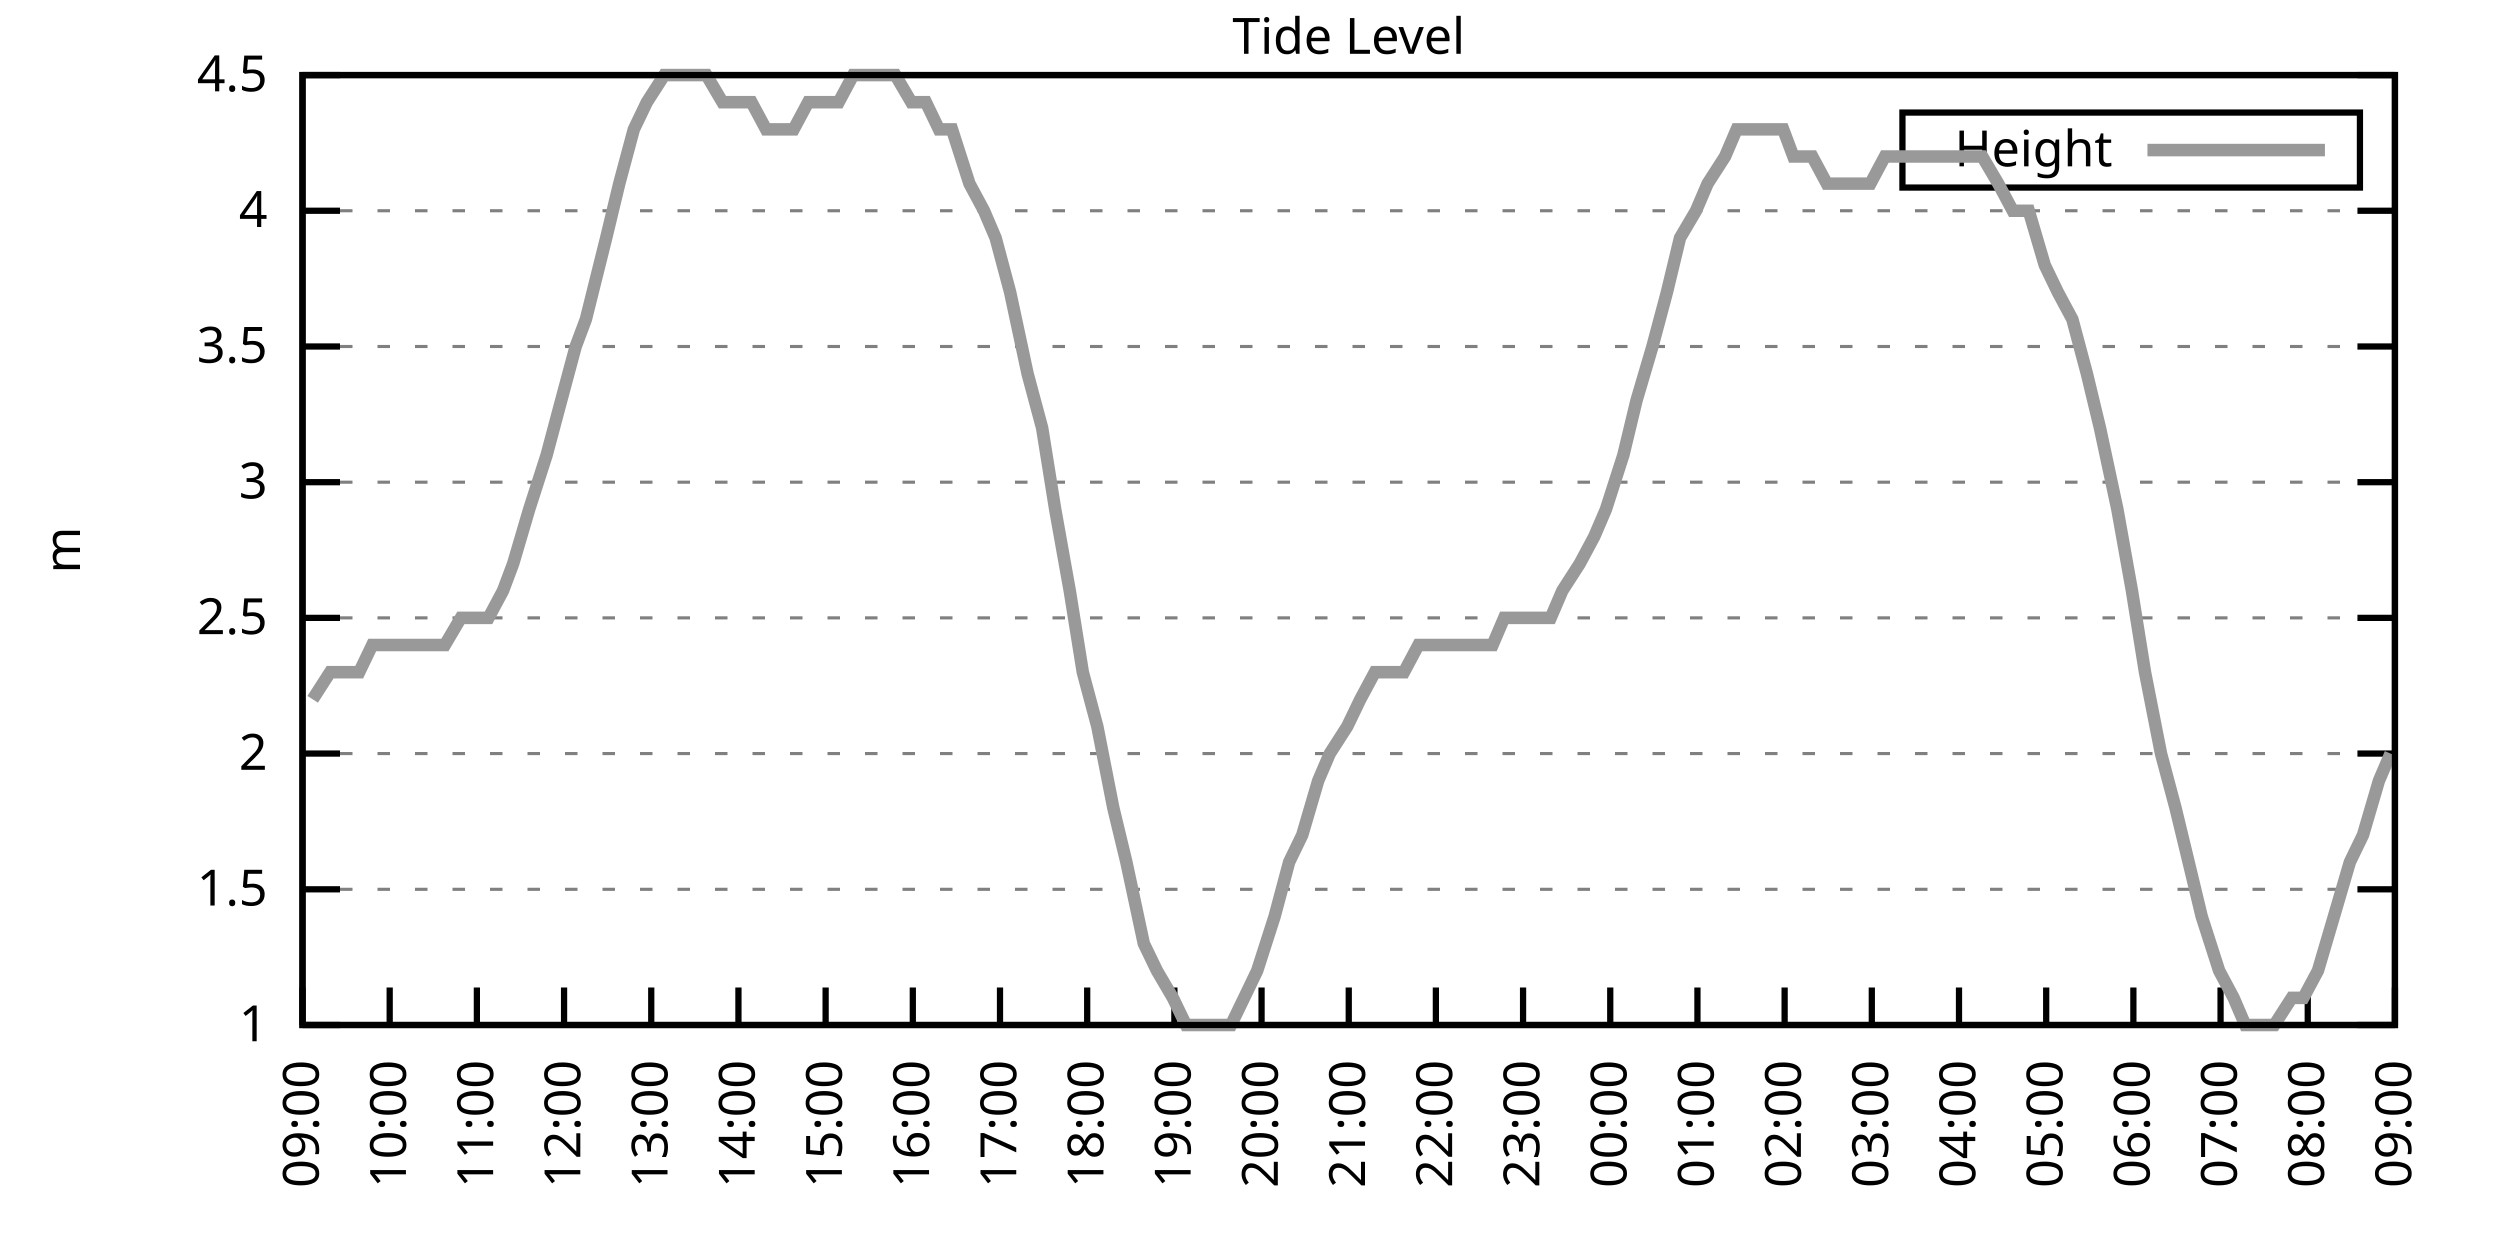
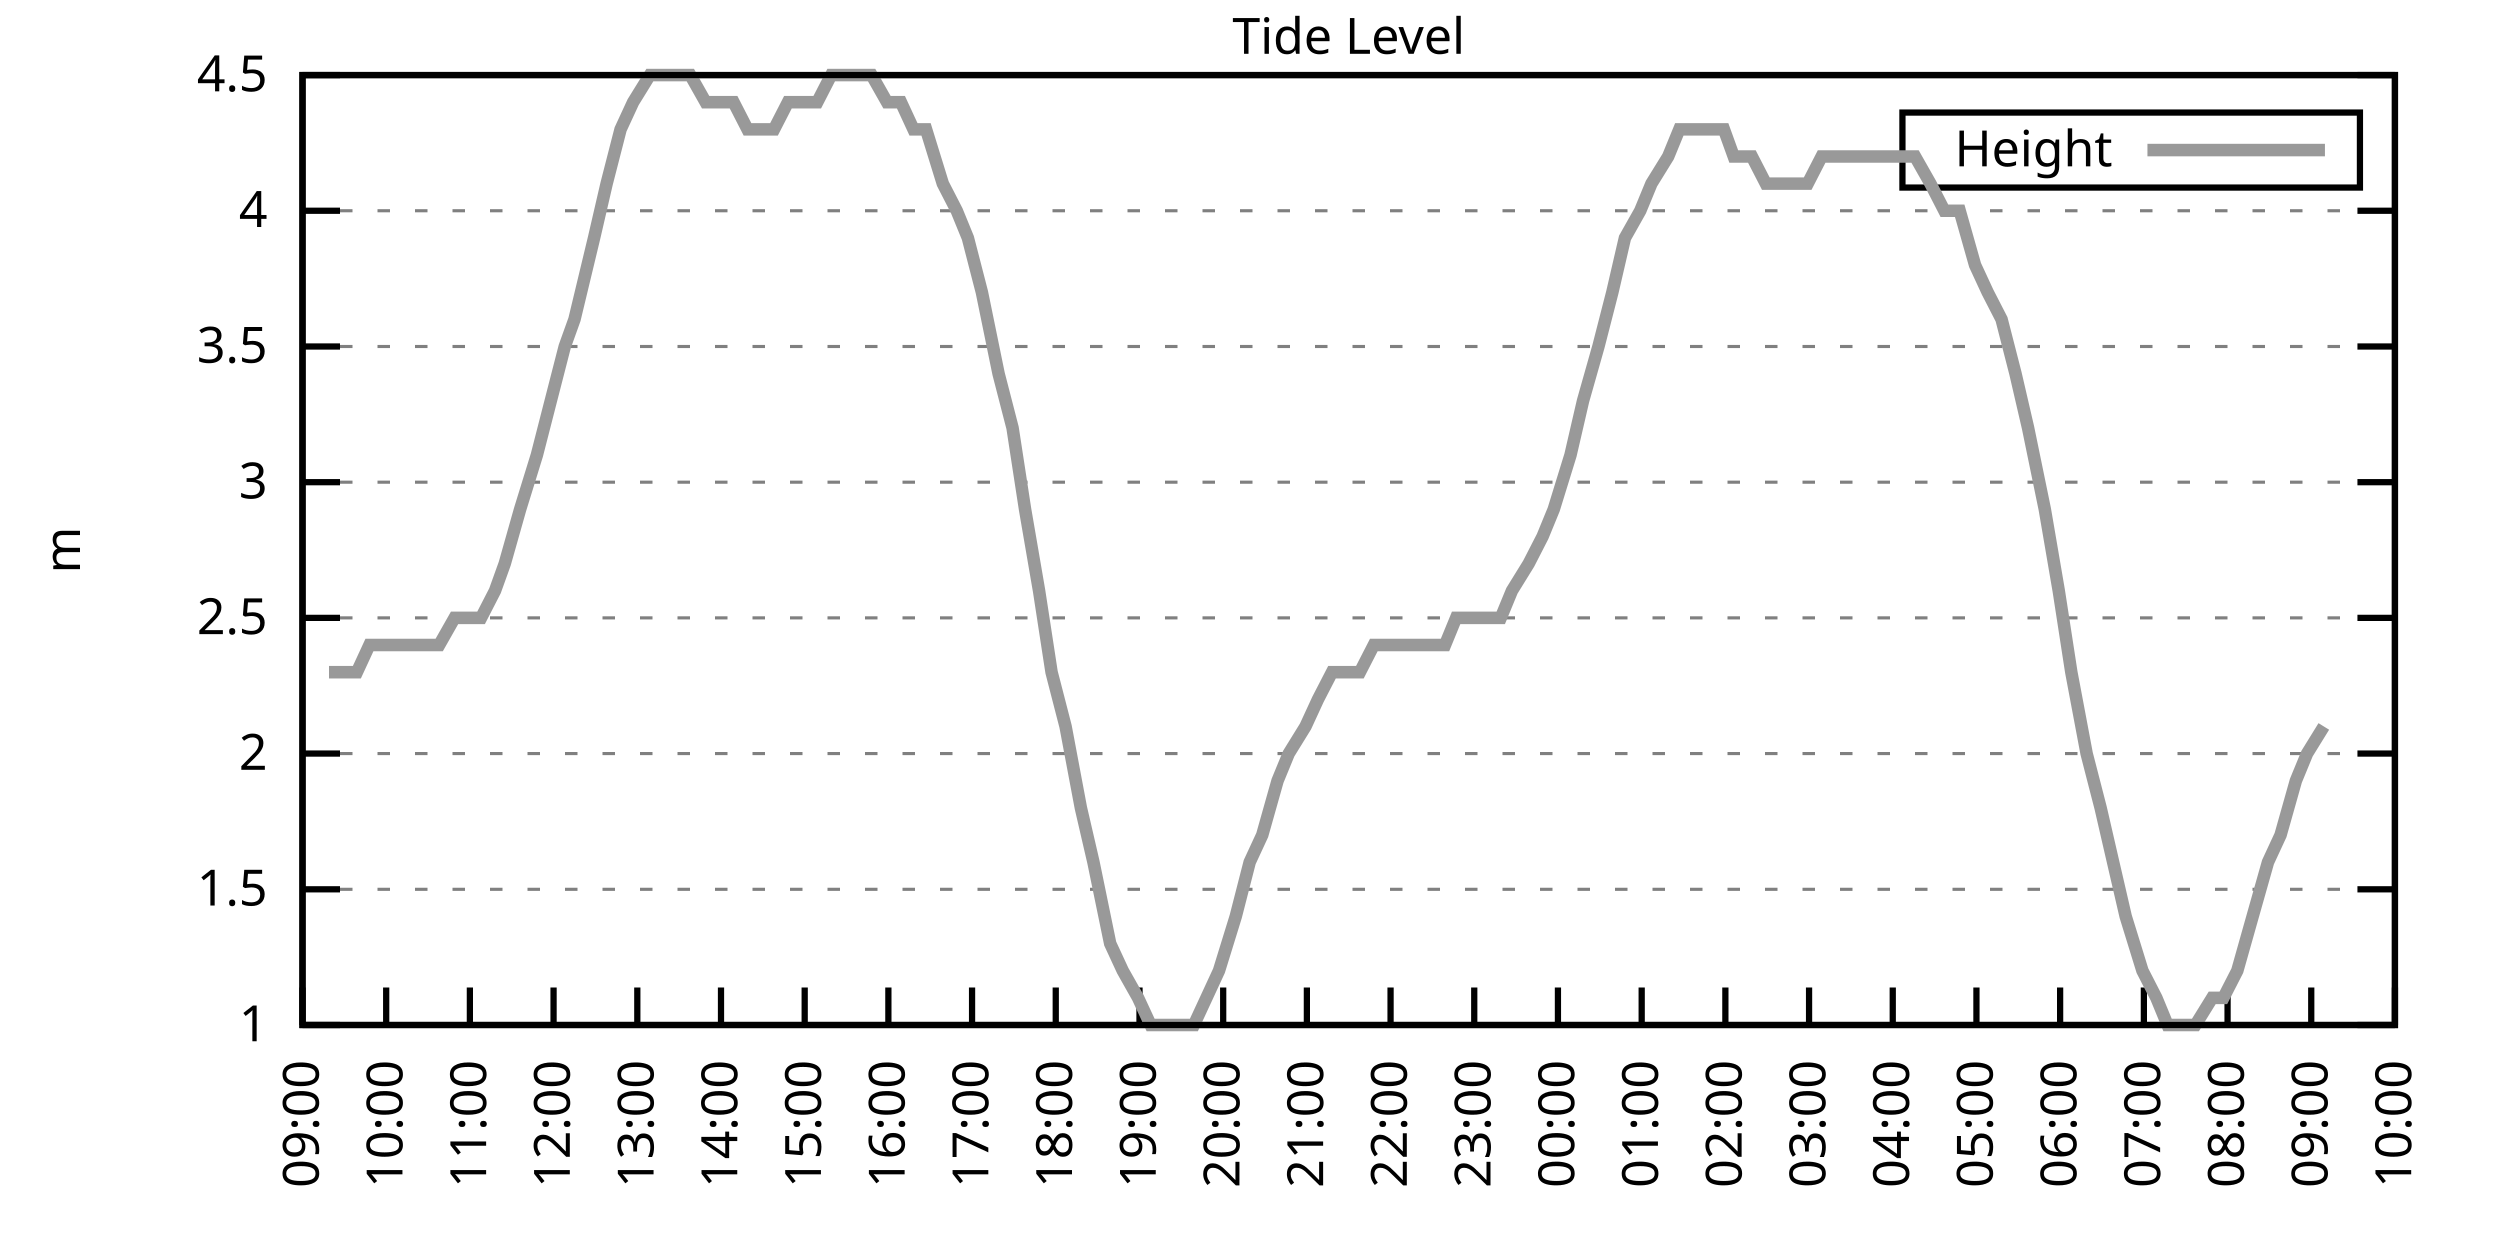
<svg xmlns="http://www.w3.org/2000/svg" xmlns:xlink="http://www.w3.org/1999/xlink" width="400" height="200" viewBox="0 0 400 200">
  <g id="gnuplot_canvas">
    <rect x="0" y="0" width="400" height="200" fill="none" />
    <defs>
      <circle id="gpDot" r="0.5" stroke-width="0.5" stroke="currentColor" />
      <path id="gpPt0" stroke-width="0.333" stroke="currentColor" d="M-1,0 h2 M0,-1 v2" />
      <path id="gpPt1" stroke-width="0.333" stroke="currentColor" d="M-1,-1 L1,1 M1,-1 L-1,1" />
      <path id="gpPt2" stroke-width="0.333" stroke="currentColor" d="M-1,0 L1,0 M0,-1 L0,1 M-1,-1 L1,1 M-1,1 L1,-1" />
      <rect id="gpPt3" stroke-width="0.333" stroke="currentColor" x="-1" y="-1" width="2" height="2" />
      <rect id="gpPt4" stroke-width="0.333" stroke="currentColor" fill="currentColor" x="-1" y="-1" width="2" height="2" />
      <circle id="gpPt5" stroke-width="0.333" stroke="currentColor" cx="0" cy="0" r="1" />
      <use xlink:href="#gpPt5" id="gpPt6" fill="currentColor" stroke="none" />
      <path id="gpPt7" stroke-width="0.333" stroke="currentColor" d="M0,-1.33 L-1.33,0.67 L1.33,0.67 z" />
      <use xlink:href="#gpPt7" id="gpPt8" fill="currentColor" stroke="none" />
      <use xlink:href="#gpPt7" id="gpPt9" stroke="currentColor" transform="rotate(180)" />
      <use xlink:href="#gpPt9" id="gpPt10" fill="currentColor" stroke="none" />
      <use xlink:href="#gpPt3" id="gpPt11" stroke="currentColor" transform="rotate(45)" />
      <use xlink:href="#gpPt11" id="gpPt12" fill="currentColor" stroke="none" />
      <path id="gpPt13" stroke-width="0.333" stroke="currentColor" d="M0,1.330 L1.265,0.411 L0.782,-1.067 L-0.782,-1.076 L-1.265,0.411 z" />
      <use xlink:href="#gpPt13" id="gpPt14" fill="currentColor" stroke="none" />
      <filter id="textbox" filterUnits="objectBoundingBox" x="0" y="0" height="1" width="1">
        <feFlood flood-color="white" flood-opacity="1" result="bgnd" />
        <feComposite in="SourceGraphic" in2="bgnd" operator="atop" />
      </filter>
      <filter id="greybox" filterUnits="objectBoundingBox" x="0" y="0" height="1" width="1">
        <feFlood flood-color="lightgrey" flood-opacity="1" result="grey" />
        <feComposite in="SourceGraphic" in2="grey" operator="atop" />
      </filter>
    </defs>
    <g fill="none" color="white" stroke="currentColor" stroke-width="1.00" stroke-linecap="butt" stroke-linejoin="miter">
</g>
    <g fill="none" color="black" stroke="currentColor" stroke-width="1.00" stroke-linecap="butt" stroke-linejoin="miter">
      <g stroke="none" shape-rendering="crispEdges">
        <polygon fill="rgb(255, 255, 255)" points="48.40,164.00 383.18,164.00 383.18,12.02 48.40,12.02 " />
      </g>
    </g>
    <g fill="none" color="black" stroke="currentColor" stroke-width="1.00" stroke-linecap="butt" stroke-linejoin="miter">
</g>
    <g fill="none" color="black" stroke="black" stroke-width="0.50" stroke-linecap="butt" stroke-linejoin="miter">
</g>
    <g fill="none" color="gray" stroke="currentColor" stroke-width="0.50" stroke-linecap="butt" stroke-linejoin="miter">
      <path stroke="gray" stroke-dasharray="2,4" class="gridline" d="M48.40,164.00 L383.19,164.00  " />
    </g>
    <g fill="none" color="gray" stroke="gray" stroke-width="1.00" stroke-linecap="butt" stroke-linejoin="miter">
</g>
    <g fill="none" color="black" stroke="currentColor" stroke-width="1.00" stroke-linecap="butt" stroke-linejoin="miter">
      <path stroke="black" d="M48.40,164.00 L54.40,164.00 M383.19,164.00 L377.19,164.00  " />
      <g transform="translate(42.80,166.60)" stroke="none" fill="black" font-family="Sans" font-size="8.00" text-anchor="end">
        <text>
          <tspan font-family="Sans"> 1</tspan>
        </text>
      </g>
    </g>
    <g fill="none" color="black" stroke="currentColor" stroke-width="1.00" stroke-linecap="butt" stroke-linejoin="miter">
</g>
    <g fill="none" color="black" stroke="black" stroke-width="0.50" stroke-linecap="butt" stroke-linejoin="miter">
</g>
    <g fill="none" color="gray" stroke="currentColor" stroke-width="0.50" stroke-linecap="butt" stroke-linejoin="miter">
      <path stroke="gray" stroke-dasharray="2,4" class="gridline" d="M48.40,142.29 L383.19,142.29  " />
    </g>
    <g fill="none" color="gray" stroke="gray" stroke-width="1.00" stroke-linecap="butt" stroke-linejoin="miter">
</g>
    <g fill="none" color="black" stroke="currentColor" stroke-width="1.00" stroke-linecap="butt" stroke-linejoin="miter">
      <path stroke="black" d="M48.40,142.29 L54.40,142.29 M383.19,142.29 L377.19,142.29  " />
      <g transform="translate(42.80,144.89)" stroke="none" fill="black" font-family="Sans" font-size="8.00" text-anchor="end">
        <text>
          <tspan font-family="Sans"> 1.5</tspan>
        </text>
      </g>
    </g>
    <g fill="none" color="black" stroke="currentColor" stroke-width="1.00" stroke-linecap="butt" stroke-linejoin="miter">
</g>
    <g fill="none" color="black" stroke="black" stroke-width="0.50" stroke-linecap="butt" stroke-linejoin="miter">
</g>
    <g fill="none" color="gray" stroke="currentColor" stroke-width="0.50" stroke-linecap="butt" stroke-linejoin="miter">
      <path stroke="gray" stroke-dasharray="2,4" class="gridline" d="M48.40,120.57 L383.19,120.57  " />
    </g>
    <g fill="none" color="gray" stroke="gray" stroke-width="1.00" stroke-linecap="butt" stroke-linejoin="miter">
</g>
    <g fill="none" color="black" stroke="currentColor" stroke-width="1.00" stroke-linecap="butt" stroke-linejoin="miter">
      <path stroke="black" d="M48.40,120.57 L54.40,120.57 M383.19,120.57 L377.19,120.57  " />
      <g transform="translate(42.80,123.17)" stroke="none" fill="black" font-family="Sans" font-size="8.00" text-anchor="end">
        <text>
          <tspan font-family="Sans"> 2</tspan>
        </text>
      </g>
    </g>
    <g fill="none" color="black" stroke="currentColor" stroke-width="1.00" stroke-linecap="butt" stroke-linejoin="miter">
</g>
    <g fill="none" color="black" stroke="black" stroke-width="0.50" stroke-linecap="butt" stroke-linejoin="miter">
</g>
    <g fill="none" color="gray" stroke="currentColor" stroke-width="0.50" stroke-linecap="butt" stroke-linejoin="miter">
      <path stroke="gray" stroke-dasharray="2,4" class="gridline" d="M48.40,98.86 L383.19,98.86  " />
    </g>
    <g fill="none" color="gray" stroke="gray" stroke-width="1.00" stroke-linecap="butt" stroke-linejoin="miter">
</g>
    <g fill="none" color="black" stroke="currentColor" stroke-width="1.00" stroke-linecap="butt" stroke-linejoin="miter">
      <path stroke="black" d="M48.40,98.86 L54.40,98.86 M383.19,98.86 L377.19,98.86  " />
      <g transform="translate(42.80,101.46)" stroke="none" fill="black" font-family="Sans" font-size="8.00" text-anchor="end">
        <text>
          <tspan font-family="Sans"> 2.5</tspan>
        </text>
      </g>
    </g>
    <g fill="none" color="black" stroke="currentColor" stroke-width="1.00" stroke-linecap="butt" stroke-linejoin="miter">
</g>
    <g fill="none" color="black" stroke="black" stroke-width="0.50" stroke-linecap="butt" stroke-linejoin="miter">
</g>
    <g fill="none" color="gray" stroke="currentColor" stroke-width="0.50" stroke-linecap="butt" stroke-linejoin="miter">
      <path stroke="gray" stroke-dasharray="2,4" class="gridline" d="M48.40,77.15 L383.19,77.15  " />
    </g>
    <g fill="none" color="gray" stroke="gray" stroke-width="1.00" stroke-linecap="butt" stroke-linejoin="miter">
</g>
    <g fill="none" color="black" stroke="currentColor" stroke-width="1.00" stroke-linecap="butt" stroke-linejoin="miter">
      <path stroke="black" d="M48.40,77.15 L54.40,77.15 M383.19,77.15 L377.19,77.15  " />
      <g transform="translate(42.80,79.75)" stroke="none" fill="black" font-family="Sans" font-size="8.00" text-anchor="end">
        <text>
          <tspan font-family="Sans"> 3</tspan>
        </text>
      </g>
    </g>
    <g fill="none" color="black" stroke="currentColor" stroke-width="1.00" stroke-linecap="butt" stroke-linejoin="miter">
</g>
    <g fill="none" color="black" stroke="black" stroke-width="0.50" stroke-linecap="butt" stroke-linejoin="miter">
</g>
    <g fill="none" color="gray" stroke="currentColor" stroke-width="0.50" stroke-linecap="butt" stroke-linejoin="miter">
      <path stroke="gray" stroke-dasharray="2,4" class="gridline" d="M48.40,55.44 L383.19,55.44  " />
    </g>
    <g fill="none" color="gray" stroke="gray" stroke-width="1.00" stroke-linecap="butt" stroke-linejoin="miter">
</g>
    <g fill="none" color="black" stroke="currentColor" stroke-width="1.00" stroke-linecap="butt" stroke-linejoin="miter">
      <path stroke="black" d="M48.40,55.44 L54.40,55.44 M383.19,55.44 L377.19,55.44  " />
      <g transform="translate(42.80,58.04)" stroke="none" fill="black" font-family="Sans" font-size="8.00" text-anchor="end">
        <text>
          <tspan font-family="Sans"> 3.5</tspan>
        </text>
      </g>
    </g>
    <g fill="none" color="black" stroke="currentColor" stroke-width="1.00" stroke-linecap="butt" stroke-linejoin="miter">
</g>
    <g fill="none" color="black" stroke="black" stroke-width="0.50" stroke-linecap="butt" stroke-linejoin="miter">
</g>
    <g fill="none" color="gray" stroke="currentColor" stroke-width="0.50" stroke-linecap="butt" stroke-linejoin="miter">
      <path stroke="gray" stroke-dasharray="2,4" class="gridline" d="M48.40,33.72 L383.19,33.72  " />
    </g>
    <g fill="none" color="gray" stroke="gray" stroke-width="1.00" stroke-linecap="butt" stroke-linejoin="miter">
</g>
    <g fill="none" color="black" stroke="currentColor" stroke-width="1.00" stroke-linecap="butt" stroke-linejoin="miter">
      <path stroke="black" d="M48.40,33.72 L54.40,33.72 M383.19,33.72 L377.19,33.72  " />
      <g transform="translate(42.80,36.32)" stroke="none" fill="black" font-family="Sans" font-size="8.00" text-anchor="end">
        <text>
          <tspan font-family="Sans"> 4</tspan>
        </text>
      </g>
    </g>
    <g fill="none" color="black" stroke="currentColor" stroke-width="1.00" stroke-linecap="butt" stroke-linejoin="miter">
</g>
    <g fill="none" color="black" stroke="black" stroke-width="0.50" stroke-linecap="butt" stroke-linejoin="miter">
</g>
    <g fill="none" color="gray" stroke="currentColor" stroke-width="0.50" stroke-linecap="butt" stroke-linejoin="miter">
      <path stroke="gray" stroke-dasharray="2,4" class="gridline" d="M48.40,12.01 L383.19,12.01  " />
    </g>
    <g fill="none" color="gray" stroke="gray" stroke-width="1.00" stroke-linecap="butt" stroke-linejoin="miter">
</g>
    <g fill="none" color="black" stroke="currentColor" stroke-width="1.00" stroke-linecap="butt" stroke-linejoin="miter">
      <path stroke="black" d="M48.40,12.01 L54.40,12.01 M383.19,12.01 L377.19,12.01  " />
      <g transform="translate(42.80,14.61)" stroke="none" fill="black" font-family="Sans" font-size="8.00" text-anchor="end">
        <text>
          <tspan font-family="Sans"> 4.5</tspan>
        </text>
      </g>
    </g>
    <g fill="none" color="black" stroke="currentColor" stroke-width="1.00" stroke-linecap="butt" stroke-linejoin="miter">
      <path stroke="black" d="M48.40,164.00 L48.40,158.00  " />
      <g transform="translate(51.00,169.60) rotate(270.00)" stroke="none" fill="black" font-family="Sans" font-size="8.00" text-anchor="end">
        <text>
          <tspan font-family="Sans">09:00</tspan>
        </text>
      </g>
    </g>
    <g fill="none" color="black" stroke="currentColor" stroke-width="1.00" stroke-linecap="butt" stroke-linejoin="miter">
-       <path stroke="black" d="M62.35,164.00 L62.35,158.00  " />
-       <g transform="translate(64.95,169.60) rotate(270.00)" stroke="none" fill="black" font-family="Sans" font-size="8.00" text-anchor="end">
+       <path stroke="black" d="M61.79,164.00 L61.79,158.00  " />
+       <g transform="translate(64.39,169.60) rotate(270.00)" stroke="none" fill="black" font-family="Sans" font-size="8.00" text-anchor="end">
        <text>
          <tspan font-family="Sans">10:00</tspan>
        </text>
      </g>
    </g>
    <g fill="none" color="black" stroke="currentColor" stroke-width="1.00" stroke-linecap="butt" stroke-linejoin="miter">
-       <path stroke="black" d="M76.30,164.00 L76.30,158.00  " />
-       <g transform="translate(78.90,169.60) rotate(270.00)" stroke="none" fill="black" font-family="Sans" font-size="8.00" text-anchor="end">
+       <path stroke="black" d="M75.18,164.00 L75.18,158.00  " />
+       <g transform="translate(77.78,169.60) rotate(270.00)" stroke="none" fill="black" font-family="Sans" font-size="8.00" text-anchor="end">
        <text>
          <tspan font-family="Sans">11:00</tspan>
        </text>
      </g>
    </g>
    <g fill="none" color="black" stroke="currentColor" stroke-width="1.00" stroke-linecap="butt" stroke-linejoin="miter">
-       <path stroke="black" d="M90.25,164.00 L90.25,158.00  " />
-       <g transform="translate(92.85,169.60) rotate(270.00)" stroke="none" fill="black" font-family="Sans" font-size="8.00" text-anchor="end">
+       <path stroke="black" d="M88.57,164.00 L88.57,158.00  " />
+       <g transform="translate(91.17,169.60) rotate(270.00)" stroke="none" fill="black" font-family="Sans" font-size="8.00" text-anchor="end">
        <text>
          <tspan font-family="Sans">12:00</tspan>
        </text>
      </g>
    </g>
    <g fill="none" color="black" stroke="currentColor" stroke-width="1.00" stroke-linecap="butt" stroke-linejoin="miter">
-       <path stroke="black" d="M104.20,164.00 L104.20,158.00  " />
-       <g transform="translate(106.80,169.60) rotate(270.00)" stroke="none" fill="black" font-family="Sans" font-size="8.00" text-anchor="end">
+       <path stroke="black" d="M101.97,164.00 L101.97,158.00  " />
+       <g transform="translate(104.57,169.60) rotate(270.00)" stroke="none" fill="black" font-family="Sans" font-size="8.00" text-anchor="end">
        <text>
          <tspan font-family="Sans">13:00</tspan>
        </text>
      </g>
    </g>
    <g fill="none" color="black" stroke="currentColor" stroke-width="1.00" stroke-linecap="butt" stroke-linejoin="miter">
-       <path stroke="black" d="M118.15,164.00 L118.15,158.00  " />
-       <g transform="translate(120.75,169.60) rotate(270.00)" stroke="none" fill="black" font-family="Sans" font-size="8.00" text-anchor="end">
+       <path stroke="black" d="M115.36,164.00 L115.36,158.00  " />
+       <g transform="translate(117.96,169.60) rotate(270.00)" stroke="none" fill="black" font-family="Sans" font-size="8.00" text-anchor="end">
        <text>
          <tspan font-family="Sans">14:00</tspan>
        </text>
      </g>
    </g>
    <g fill="none" color="black" stroke="currentColor" stroke-width="1.00" stroke-linecap="butt" stroke-linejoin="miter">
-       <path stroke="black" d="M132.10,164.00 L132.10,158.00  " />
-       <g transform="translate(134.70,169.60) rotate(270.00)" stroke="none" fill="black" font-family="Sans" font-size="8.00" text-anchor="end">
+       <path stroke="black" d="M128.75,164.00 L128.75,158.00  " />
+       <g transform="translate(131.35,169.60) rotate(270.00)" stroke="none" fill="black" font-family="Sans" font-size="8.00" text-anchor="end">
        <text>
          <tspan font-family="Sans">15:00</tspan>
        </text>
      </g>
    </g>
    <g fill="none" color="black" stroke="currentColor" stroke-width="1.00" stroke-linecap="butt" stroke-linejoin="miter">
-       <path stroke="black" d="M146.05,164.00 L146.05,158.00  " />
-       <g transform="translate(148.65,169.60) rotate(270.00)" stroke="none" fill="black" font-family="Sans" font-size="8.00" text-anchor="end">
+       <path stroke="black" d="M142.14,164.00 L142.14,158.00  " />
+       <g transform="translate(144.74,169.60) rotate(270.00)" stroke="none" fill="black" font-family="Sans" font-size="8.00" text-anchor="end">
        <text>
          <tspan font-family="Sans">16:00</tspan>
        </text>
      </g>
    </g>
    <g fill="none" color="black" stroke="currentColor" stroke-width="1.00" stroke-linecap="butt" stroke-linejoin="miter">
-       <path stroke="black" d="M160.00,164.00 L160.00,158.00  " />
-       <g transform="translate(162.60,169.60) rotate(270.00)" stroke="none" fill="black" font-family="Sans" font-size="8.00" text-anchor="end">
+       <path stroke="black" d="M155.53,164.00 L155.53,158.00  " />
+       <g transform="translate(158.13,169.60) rotate(270.00)" stroke="none" fill="black" font-family="Sans" font-size="8.00" text-anchor="end">
        <text>
          <tspan font-family="Sans">17:00</tspan>
        </text>
      </g>
    </g>
    <g fill="none" color="black" stroke="currentColor" stroke-width="1.00" stroke-linecap="butt" stroke-linejoin="miter">
-       <path stroke="black" d="M173.95,164.00 L173.95,158.00  " />
-       <g transform="translate(176.55,169.60) rotate(270.00)" stroke="none" fill="black" font-family="Sans" font-size="8.00" text-anchor="end">
+       <path stroke="black" d="M168.92,164.00 L168.92,158.00  " />
+       <g transform="translate(171.52,169.60) rotate(270.00)" stroke="none" fill="black" font-family="Sans" font-size="8.00" text-anchor="end">
        <text>
          <tspan font-family="Sans">18:00</tspan>
        </text>
      </g>
    </g>
    <g fill="none" color="black" stroke="currentColor" stroke-width="1.00" stroke-linecap="butt" stroke-linejoin="miter">
-       <path stroke="black" d="M187.90,164.00 L187.90,158.00  " />
-       <g transform="translate(190.50,169.60) rotate(270.00)" stroke="none" fill="black" font-family="Sans" font-size="8.00" text-anchor="end">
+       <path stroke="black" d="M182.32,164.00 L182.32,158.00  " />
+       <g transform="translate(184.92,169.60) rotate(270.00)" stroke="none" fill="black" font-family="Sans" font-size="8.00" text-anchor="end">
        <text>
          <tspan font-family="Sans">19:00</tspan>
        </text>
      </g>
    </g>
    <g fill="none" color="black" stroke="currentColor" stroke-width="1.00" stroke-linecap="butt" stroke-linejoin="miter">
-       <path stroke="black" d="M201.85,164.00 L201.85,158.00  " />
-       <g transform="translate(204.45,169.60) rotate(270.00)" stroke="none" fill="black" font-family="Sans" font-size="8.00" text-anchor="end">
+       <path stroke="black" d="M195.71,164.00 L195.71,158.00  " />
+       <g transform="translate(198.31,169.60) rotate(270.00)" stroke="none" fill="black" font-family="Sans" font-size="8.00" text-anchor="end">
        <text>
          <tspan font-family="Sans">20:00</tspan>
        </text>
      </g>
    </g>
    <g fill="none" color="black" stroke="currentColor" stroke-width="1.00" stroke-linecap="butt" stroke-linejoin="miter">
-       <path stroke="black" d="M215.80,164.00 L215.80,158.00  " />
-       <g transform="translate(218.40,169.60) rotate(270.00)" stroke="none" fill="black" font-family="Sans" font-size="8.00" text-anchor="end">
+       <path stroke="black" d="M209.10,164.00 L209.10,158.00  " />
+       <g transform="translate(211.70,169.60) rotate(270.00)" stroke="none" fill="black" font-family="Sans" font-size="8.00" text-anchor="end">
        <text>
          <tspan font-family="Sans">21:00</tspan>
        </text>
      </g>
    </g>
    <g fill="none" color="black" stroke="currentColor" stroke-width="1.00" stroke-linecap="butt" stroke-linejoin="miter">
-       <path stroke="black" d="M229.74,164.00 L229.74,158.00  " />
-       <g transform="translate(232.34,169.60) rotate(270.00)" stroke="none" fill="black" font-family="Sans" font-size="8.00" text-anchor="end">
+       <path stroke="black" d="M222.49,164.00 L222.49,158.00  " />
+       <g transform="translate(225.09,169.60) rotate(270.00)" stroke="none" fill="black" font-family="Sans" font-size="8.00" text-anchor="end">
        <text>
          <tspan font-family="Sans">22:00</tspan>
        </text>
      </g>
    </g>
    <g fill="none" color="black" stroke="currentColor" stroke-width="1.00" stroke-linecap="butt" stroke-linejoin="miter">
-       <path stroke="black" d="M243.69,164.00 L243.69,158.00  " />
-       <g transform="translate(246.29,169.60) rotate(270.00)" stroke="none" fill="black" font-family="Sans" font-size="8.00" text-anchor="end">
+       <path stroke="black" d="M235.88,164.00 L235.88,158.00  " />
+       <g transform="translate(238.48,169.60) rotate(270.00)" stroke="none" fill="black" font-family="Sans" font-size="8.00" text-anchor="end">
        <text>
          <tspan font-family="Sans">23:00</tspan>
        </text>
      </g>
    </g>
    <g fill="none" color="black" stroke="currentColor" stroke-width="1.00" stroke-linecap="butt" stroke-linejoin="miter">
-       <path stroke="black" d="M257.64,164.00 L257.64,158.00  " />
-       <g transform="translate(260.24,169.60) rotate(270.00)" stroke="none" fill="black" font-family="Sans" font-size="8.00" text-anchor="end">
+       <path stroke="black" d="M249.27,164.00 L249.27,158.00  " />
+       <g transform="translate(251.87,169.60) rotate(270.00)" stroke="none" fill="black" font-family="Sans" font-size="8.00" text-anchor="end">
        <text>
          <tspan font-family="Sans">00:00</tspan>
        </text>
      </g>
    </g>
    <g fill="none" color="black" stroke="currentColor" stroke-width="1.00" stroke-linecap="butt" stroke-linejoin="miter">
-       <path stroke="black" d="M271.59,164.00 L271.59,158.00  " />
-       <g transform="translate(274.19,169.60) rotate(270.00)" stroke="none" fill="black" font-family="Sans" font-size="8.00" text-anchor="end">
+       <path stroke="black" d="M262.67,164.00 L262.67,158.00  " />
+       <g transform="translate(265.27,169.60) rotate(270.00)" stroke="none" fill="black" font-family="Sans" font-size="8.00" text-anchor="end">
        <text>
          <tspan font-family="Sans">01:00</tspan>
        </text>
      </g>
    </g>
    <g fill="none" color="black" stroke="currentColor" stroke-width="1.00" stroke-linecap="butt" stroke-linejoin="miter">
-       <path stroke="black" d="M285.54,164.00 L285.54,158.00  " />
-       <g transform="translate(288.14,169.60) rotate(270.00)" stroke="none" fill="black" font-family="Sans" font-size="8.00" text-anchor="end">
+       <path stroke="black" d="M276.06,164.00 L276.06,158.00  " />
+       <g transform="translate(278.66,169.60) rotate(270.00)" stroke="none" fill="black" font-family="Sans" font-size="8.00" text-anchor="end">
        <text>
          <tspan font-family="Sans">02:00</tspan>
        </text>
      </g>
    </g>
    <g fill="none" color="black" stroke="currentColor" stroke-width="1.00" stroke-linecap="butt" stroke-linejoin="miter">
-       <path stroke="black" d="M299.49,164.00 L299.49,158.00  " />
-       <g transform="translate(302.09,169.60) rotate(270.00)" stroke="none" fill="black" font-family="Sans" font-size="8.00" text-anchor="end">
+       <path stroke="black" d="M289.45,164.00 L289.45,158.00  " />
+       <g transform="translate(292.05,169.60) rotate(270.00)" stroke="none" fill="black" font-family="Sans" font-size="8.00" text-anchor="end">
        <text>
          <tspan font-family="Sans">03:00</tspan>
        </text>
      </g>
    </g>
    <g fill="none" color="black" stroke="currentColor" stroke-width="1.00" stroke-linecap="butt" stroke-linejoin="miter">
-       <path stroke="black" d="M313.44,164.00 L313.44,158.00  " />
-       <g transform="translate(316.04,169.60) rotate(270.00)" stroke="none" fill="black" font-family="Sans" font-size="8.00" text-anchor="end">
+       <path stroke="black" d="M302.84,164.00 L302.84,158.00  " />
+       <g transform="translate(305.44,169.60) rotate(270.00)" stroke="none" fill="black" font-family="Sans" font-size="8.00" text-anchor="end">
        <text>
          <tspan font-family="Sans">04:00</tspan>
        </text>
      </g>
    </g>
    <g fill="none" color="black" stroke="currentColor" stroke-width="1.00" stroke-linecap="butt" stroke-linejoin="miter">
-       <path stroke="black" d="M327.39,164.00 L327.39,158.00  " />
-       <g transform="translate(329.99,169.60) rotate(270.00)" stroke="none" fill="black" font-family="Sans" font-size="8.00" text-anchor="end">
+       <path stroke="black" d="M316.23,164.00 L316.23,158.00  " />
+       <g transform="translate(318.83,169.60) rotate(270.00)" stroke="none" fill="black" font-family="Sans" font-size="8.00" text-anchor="end">
        <text>
          <tspan font-family="Sans">05:00</tspan>
        </text>
      </g>
    </g>
    <g fill="none" color="black" stroke="currentColor" stroke-width="1.00" stroke-linecap="butt" stroke-linejoin="miter">
-       <path stroke="black" d="M341.34,164.00 L341.34,158.00  " />
-       <g transform="translate(343.94,169.60) rotate(270.00)" stroke="none" fill="black" font-family="Sans" font-size="8.00" text-anchor="end">
+       <path stroke="black" d="M329.62,164.00 L329.62,158.00  " />
+       <g transform="translate(332.22,169.60) rotate(270.00)" stroke="none" fill="black" font-family="Sans" font-size="8.00" text-anchor="end">
        <text>
          <tspan font-family="Sans">06:00</tspan>
        </text>
      </g>
    </g>
    <g fill="none" color="black" stroke="currentColor" stroke-width="1.00" stroke-linecap="butt" stroke-linejoin="miter">
-       <path stroke="black" d="M355.29,164.00 L355.29,158.00  " />
-       <g transform="translate(357.89,169.60) rotate(270.00)" stroke="none" fill="black" font-family="Sans" font-size="8.00" text-anchor="end">
+       <path stroke="black" d="M343.02,164.00 L343.02,158.00  " />
+       <g transform="translate(345.62,169.60) rotate(270.00)" stroke="none" fill="black" font-family="Sans" font-size="8.00" text-anchor="end">
        <text>
          <tspan font-family="Sans">07:00</tspan>
        </text>
      </g>
    </g>
    <g fill="none" color="black" stroke="currentColor" stroke-width="1.00" stroke-linecap="butt" stroke-linejoin="miter">
-       <path stroke="black" d="M369.24,164.00 L369.24,158.00  " />
-       <g transform="translate(371.84,169.60) rotate(270.00)" stroke="none" fill="black" font-family="Sans" font-size="8.00" text-anchor="end">
+       <path stroke="black" d="M356.41,164.00 L356.41,158.00  " />
+       <g transform="translate(359.01,169.60) rotate(270.00)" stroke="none" fill="black" font-family="Sans" font-size="8.00" text-anchor="end">
        <text>
          <tspan font-family="Sans">08:00</tspan>
+         </text>
+       </g>
+     </g>
+     <g fill="none" color="black" stroke="currentColor" stroke-width="1.00" stroke-linecap="butt" stroke-linejoin="miter">
+       <path stroke="black" d="M369.80,164.00 L369.80,158.00  " />
+       <g transform="translate(372.40,169.60) rotate(270.00)" stroke="none" fill="black" font-family="Sans" font-size="8.00" text-anchor="end">
+         <text>
+           <tspan font-family="Sans">09:00</tspan>
        </text>
      </g>
    </g>
    <g fill="none" color="black" stroke="currentColor" stroke-width="1.00" stroke-linecap="butt" stroke-linejoin="miter">
      <path stroke="black" d="M383.19,164.00 L383.19,158.00  " />
      <g transform="translate(385.79,169.60) rotate(270.00)" stroke="none" fill="black" font-family="Sans" font-size="8.00" text-anchor="end">
        <text>
-           <tspan font-family="Sans">09:00</tspan>
+           <tspan font-family="Sans">10:00</tspan>
        </text>
      </g>
    </g>
    <g fill="none" color="black" stroke="currentColor" stroke-width="1.00" stroke-linecap="butt" stroke-linejoin="miter">
</g>
    <g fill="none" color="black" stroke="currentColor" stroke-width="1.00" stroke-linecap="butt" stroke-linejoin="miter">
      <path stroke="black" d="M48.40,12.01 L48.40,164.00 L383.19,164.00 L383.19,12.01 L48.40,12.01 Z  " />
    </g>
    <g fill="none" color="black" stroke="currentColor" stroke-width="1.00" stroke-linecap="butt" stroke-linejoin="miter">
</g>
    <g fill="none" color="black" stroke="currentColor" stroke-width="1.00" stroke-linecap="butt" stroke-linejoin="miter">
      <path stroke="black" d="M304.39,30.01 L304.39,18.01 L377.59,18.01 L377.59,30.01 L304.39,30.01 Z  " />
    </g>
    <g id="Tide_level_plot_1">
      <g fill="none" color="white" stroke="black" stroke-width="2.00" stroke-linecap="butt" stroke-linejoin="miter">
</g>
      <g fill="none" color="black" stroke="currentColor" stroke-width="2.00" stroke-linecap="butt" stroke-linejoin="miter">
        <g transform="translate(337.99,26.61)" stroke="none" fill="black" font-family="Sans" font-size="8.00" text-anchor="end">
          <text>
            <tspan font-family="Sans">Height</tspan>
          </text>
        </g>
      </g>
      <g fill="none" color="black" stroke="currentColor" stroke-width="2.00" stroke-linecap="butt" stroke-linejoin="miter">
-         <path stroke="rgb(153, 153, 153)" d="M343.59,24.01 L371.99,24.01 M50.03,111.89 L52.82,107.55 L55.14,107.55 L57.47,107.55 L59.56,103.20 L61.65,103.20   L64.44,103.20 L66.77,103.20 L68.86,103.20 L71.18,103.20 L73.74,98.86 L76.07,98.86 L78.16,98.86 L80.48,94.52   L82.11,90.18 L84.67,81.49 L87.46,72.81 L89.78,64.12 L92.11,55.44 L93.74,51.09 L96.99,38.07 L99.08,29.38   L101.41,20.70 L103.50,16.35 L106.29,12.01 L108.15,12.01 L110.94,12.01 L113.03,12.01 L115.59,16.35 L117.22,16.35   L120.24,16.35 L122.57,20.70 L124.66,20.70 L126.98,20.70 L129.31,16.35 L131.63,16.35 L134.19,16.35 L136.51,12.01   L138.37,12.01 L141.16,12.01 L143.26,12.01 L145.81,16.35 L148.14,16.35 L150.23,20.70 L152.32,20.70 L155.11,29.38   L157.44,33.72 L159.30,38.07 L161.62,46.75 L164.41,59.78 L166.74,68.46 L168.83,81.49 L171.16,94.52 L173.25,107.55   L175.57,116.23 L178.13,129.26 L180.22,137.94 L183.01,150.97 L185.11,155.31 L187.66,159.66 L189.76,164.00 L192.31,164.00   L194.41,164.00 L196.96,164.00 L199.06,159.66 L201.15,155.31 L203.94,146.63 L206.26,137.94 L208.36,133.60 L210.91,124.92   L212.77,120.57 L215.56,116.23 L217.65,111.89 L219.98,107.55 L222.54,107.55 L224.63,107.55 L226.95,103.20 L229.28,103.20   L231.60,103.20 L233.70,103.20 L236.25,103.20 L238.81,103.20 L240.67,98.86 L243.23,98.86 L245.79,98.86 L248.11,98.86   L249.97,94.52 L252.76,90.18 L255.09,85.83 L256.95,81.49 L259.74,72.81 L261.83,64.12 L264.39,55.44 L266.71,46.75   L268.80,38.07 L271.36,33.72 L273.22,29.38 L276.01,25.04 L277.87,20.70 L279.96,20.70 L282.75,20.70 L285.31,20.70   L286.94,25.04 L289.96,25.04 L292.29,29.38 L294.38,29.38 L296.94,29.38 L299.26,29.38 L301.58,25.04 L303.68,25.04   L306.23,25.04 L308.09,25.04 L310.88,25.04 L312.74,25.04 L315.30,25.04 L317.16,25.04 L319.72,29.38 L322.04,33.72   L324.60,33.72 L327.16,42.41 L329.25,46.75 L331.58,51.09 L333.90,59.78 L335.99,68.46 L338.78,81.49 L341.11,94.52   L343.20,107.55 L345.76,120.57 L348.08,129.26 L350.18,137.94 L352.27,146.63 L355.06,155.31 L357.38,159.66 L359.24,164.00   L361.57,164.00 L363.89,164.00 L366.68,159.66 L368.54,159.66 L370.87,155.31 L373.43,146.63 L375.98,137.94 L378.08,133.60   L380.63,124.92 L382.49,120.57  " />
+         <path stroke="rgb(153, 153, 153)" d="M343.59,24.01 L371.99,24.01 M52.64,107.55 L54.87,107.55 L57.10,107.55 L59.11,103.20 L61.12,103.20 L63.80,103.20   L66.03,103.20 L68.04,103.20 L70.27,103.20 L72.73,98.86 L74.96,98.86 L76.97,98.86 L79.20,94.52 L80.76,90.18   L83.22,81.49 L85.90,72.81 L88.13,64.12 L90.36,55.44 L91.92,51.09 L95.05,38.07 L97.06,29.38 L99.29,20.70   L101.30,16.35 L103.98,12.01 L105.76,12.01 L108.44,12.01 L110.45,12.01 L112.90,16.35 L114.47,16.35 L117.37,16.35   L119.60,20.70 L121.61,20.70 L123.84,20.70 L126.07,16.35 L128.30,16.35 L130.76,16.35 L132.99,12.01 L134.78,12.01   L137.45,12.01 L139.46,12.01 L141.92,16.35 L144.15,16.35 L146.16,20.70 L148.17,20.70 L150.85,29.38 L153.08,33.72   L154.86,38.07 L157.10,46.75 L159.77,59.78 L162.01,68.46 L164.01,81.49 L166.25,94.52 L168.25,107.55 L170.49,116.23   L172.94,129.26 L174.95,137.94 L177.63,150.97 L179.64,155.31 L182.09,159.66 L184.10,164.00 L186.56,164.00 L188.57,164.00   L191.02,164.00 L193.03,159.66 L195.04,155.31 L197.72,146.63 L199.95,137.94 L201.96,133.60 L204.41,124.92 L206.20,120.57   L208.88,116.23 L210.88,111.89 L213.12,107.55 L215.57,107.55 L217.58,107.55 L219.81,103.20 L222.04,103.20 L224.28,103.20   L226.29,103.20 L228.74,103.20 L231.20,103.20 L232.98,98.86 L235.44,98.86 L237.89,98.86 L240.12,98.86 L241.91,94.52   L244.59,90.18 L246.82,85.83 L248.60,81.49 L251.28,72.81 L253.29,64.12 L255.75,55.44 L257.98,46.75 L259.99,38.07   L262.44,33.72 L264.23,29.38 L266.91,25.04 L268.69,20.70 L270.70,20.70 L273.38,20.70 L275.83,20.70 L277.40,25.04   L280.30,25.04 L282.53,29.38 L284.54,29.38 L286.99,29.38 L289.23,29.38 L291.46,25.04 L293.47,25.04 L295.92,25.04   L297.71,25.04 L300.39,25.04 L302.17,25.04 L304.63,25.04 L306.41,25.04 L308.87,29.38 L311.10,33.72 L313.55,33.72   L316.01,42.41 L318.02,46.75 L320.25,51.09 L322.48,59.78 L324.49,68.46 L327.17,81.49 L329.40,94.52 L331.41,107.55   L333.86,120.57 L336.10,129.26 L338.10,137.94 L340.11,146.63 L342.79,155.31 L345.02,159.66 L346.81,164.00 L349.04,164.00   L351.27,164.00 L353.95,159.66 L355.74,159.66 L357.97,155.31 L360.42,146.63 L362.88,137.94 L364.89,133.60 L367.34,124.92   L369.13,120.57 L371.81,116.23  " />
      </g>
    </g>
    <g fill="none" color="black" stroke="currentColor" stroke-width="2.00" stroke-linecap="butt" stroke-linejoin="miter">
</g>
    <g fill="none" color="black" stroke="black" stroke-width="1.00" stroke-linecap="butt" stroke-linejoin="miter">
</g>
    <g fill="none" color="black" stroke="currentColor" stroke-width="1.00" stroke-linecap="butt" stroke-linejoin="miter">
      <path stroke="black" d="M48.40,12.01 L48.40,164.00 L383.19,164.00 L383.19,12.01 L48.40,12.01 Z  " />
      <g transform="translate(12.80,88.01) rotate(270.00)" stroke="none" fill="black" font-family="Sans" font-size="8.00" text-anchor="middle">
        <text>
          <tspan font-family="Sans">m</tspan>
        </text>
      </g>
    </g>
    <g fill="none" color="black" stroke="currentColor" stroke-width="1.00" stroke-linecap="butt" stroke-linejoin="miter">
</g>
    <g fill="none" color="black" stroke="currentColor" stroke-width="1.00" stroke-linecap="butt" stroke-linejoin="miter">
      <g transform="translate(215.79,8.61)" stroke="none" fill="black" font-family="Sans" font-size="8.00" text-anchor="middle">
        <text>
          <tspan font-family="Sans">Tide Level</tspan>
        </text>
      </g>
    </g>
    <g fill="none" color="black" stroke="currentColor" stroke-width="1.00" stroke-linecap="butt" stroke-linejoin="miter">
</g>
  </g>
</svg>
